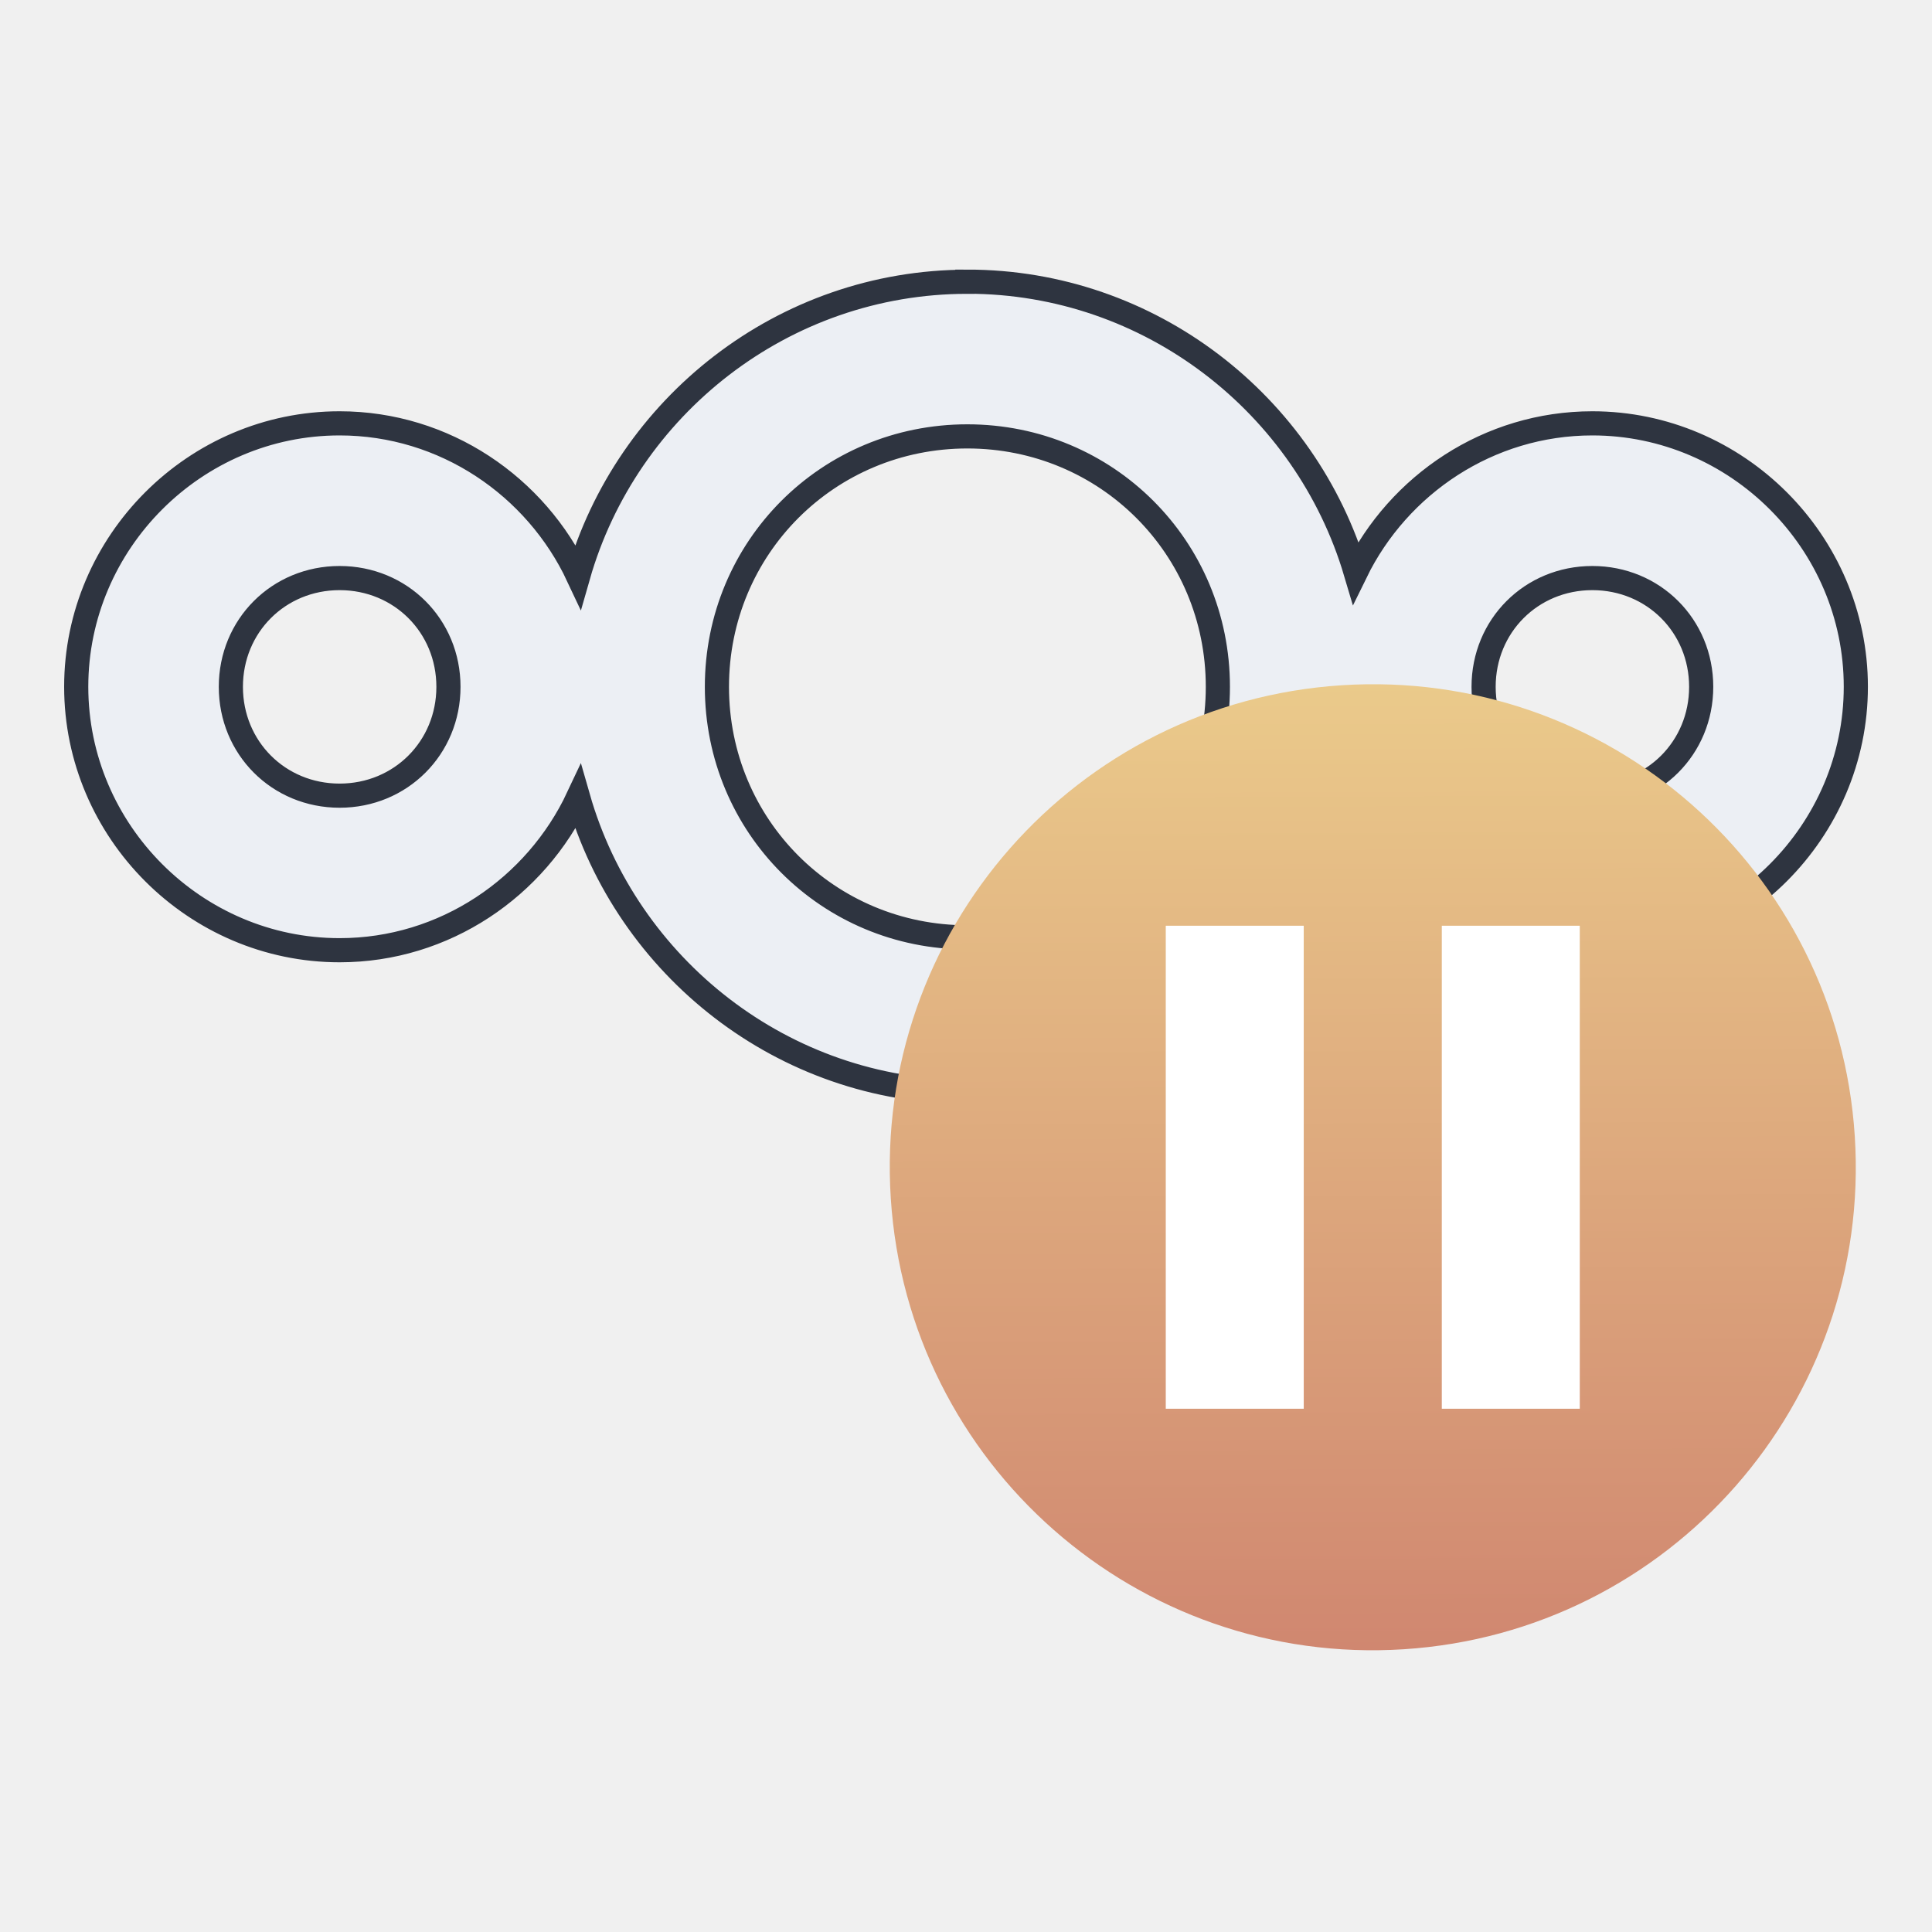
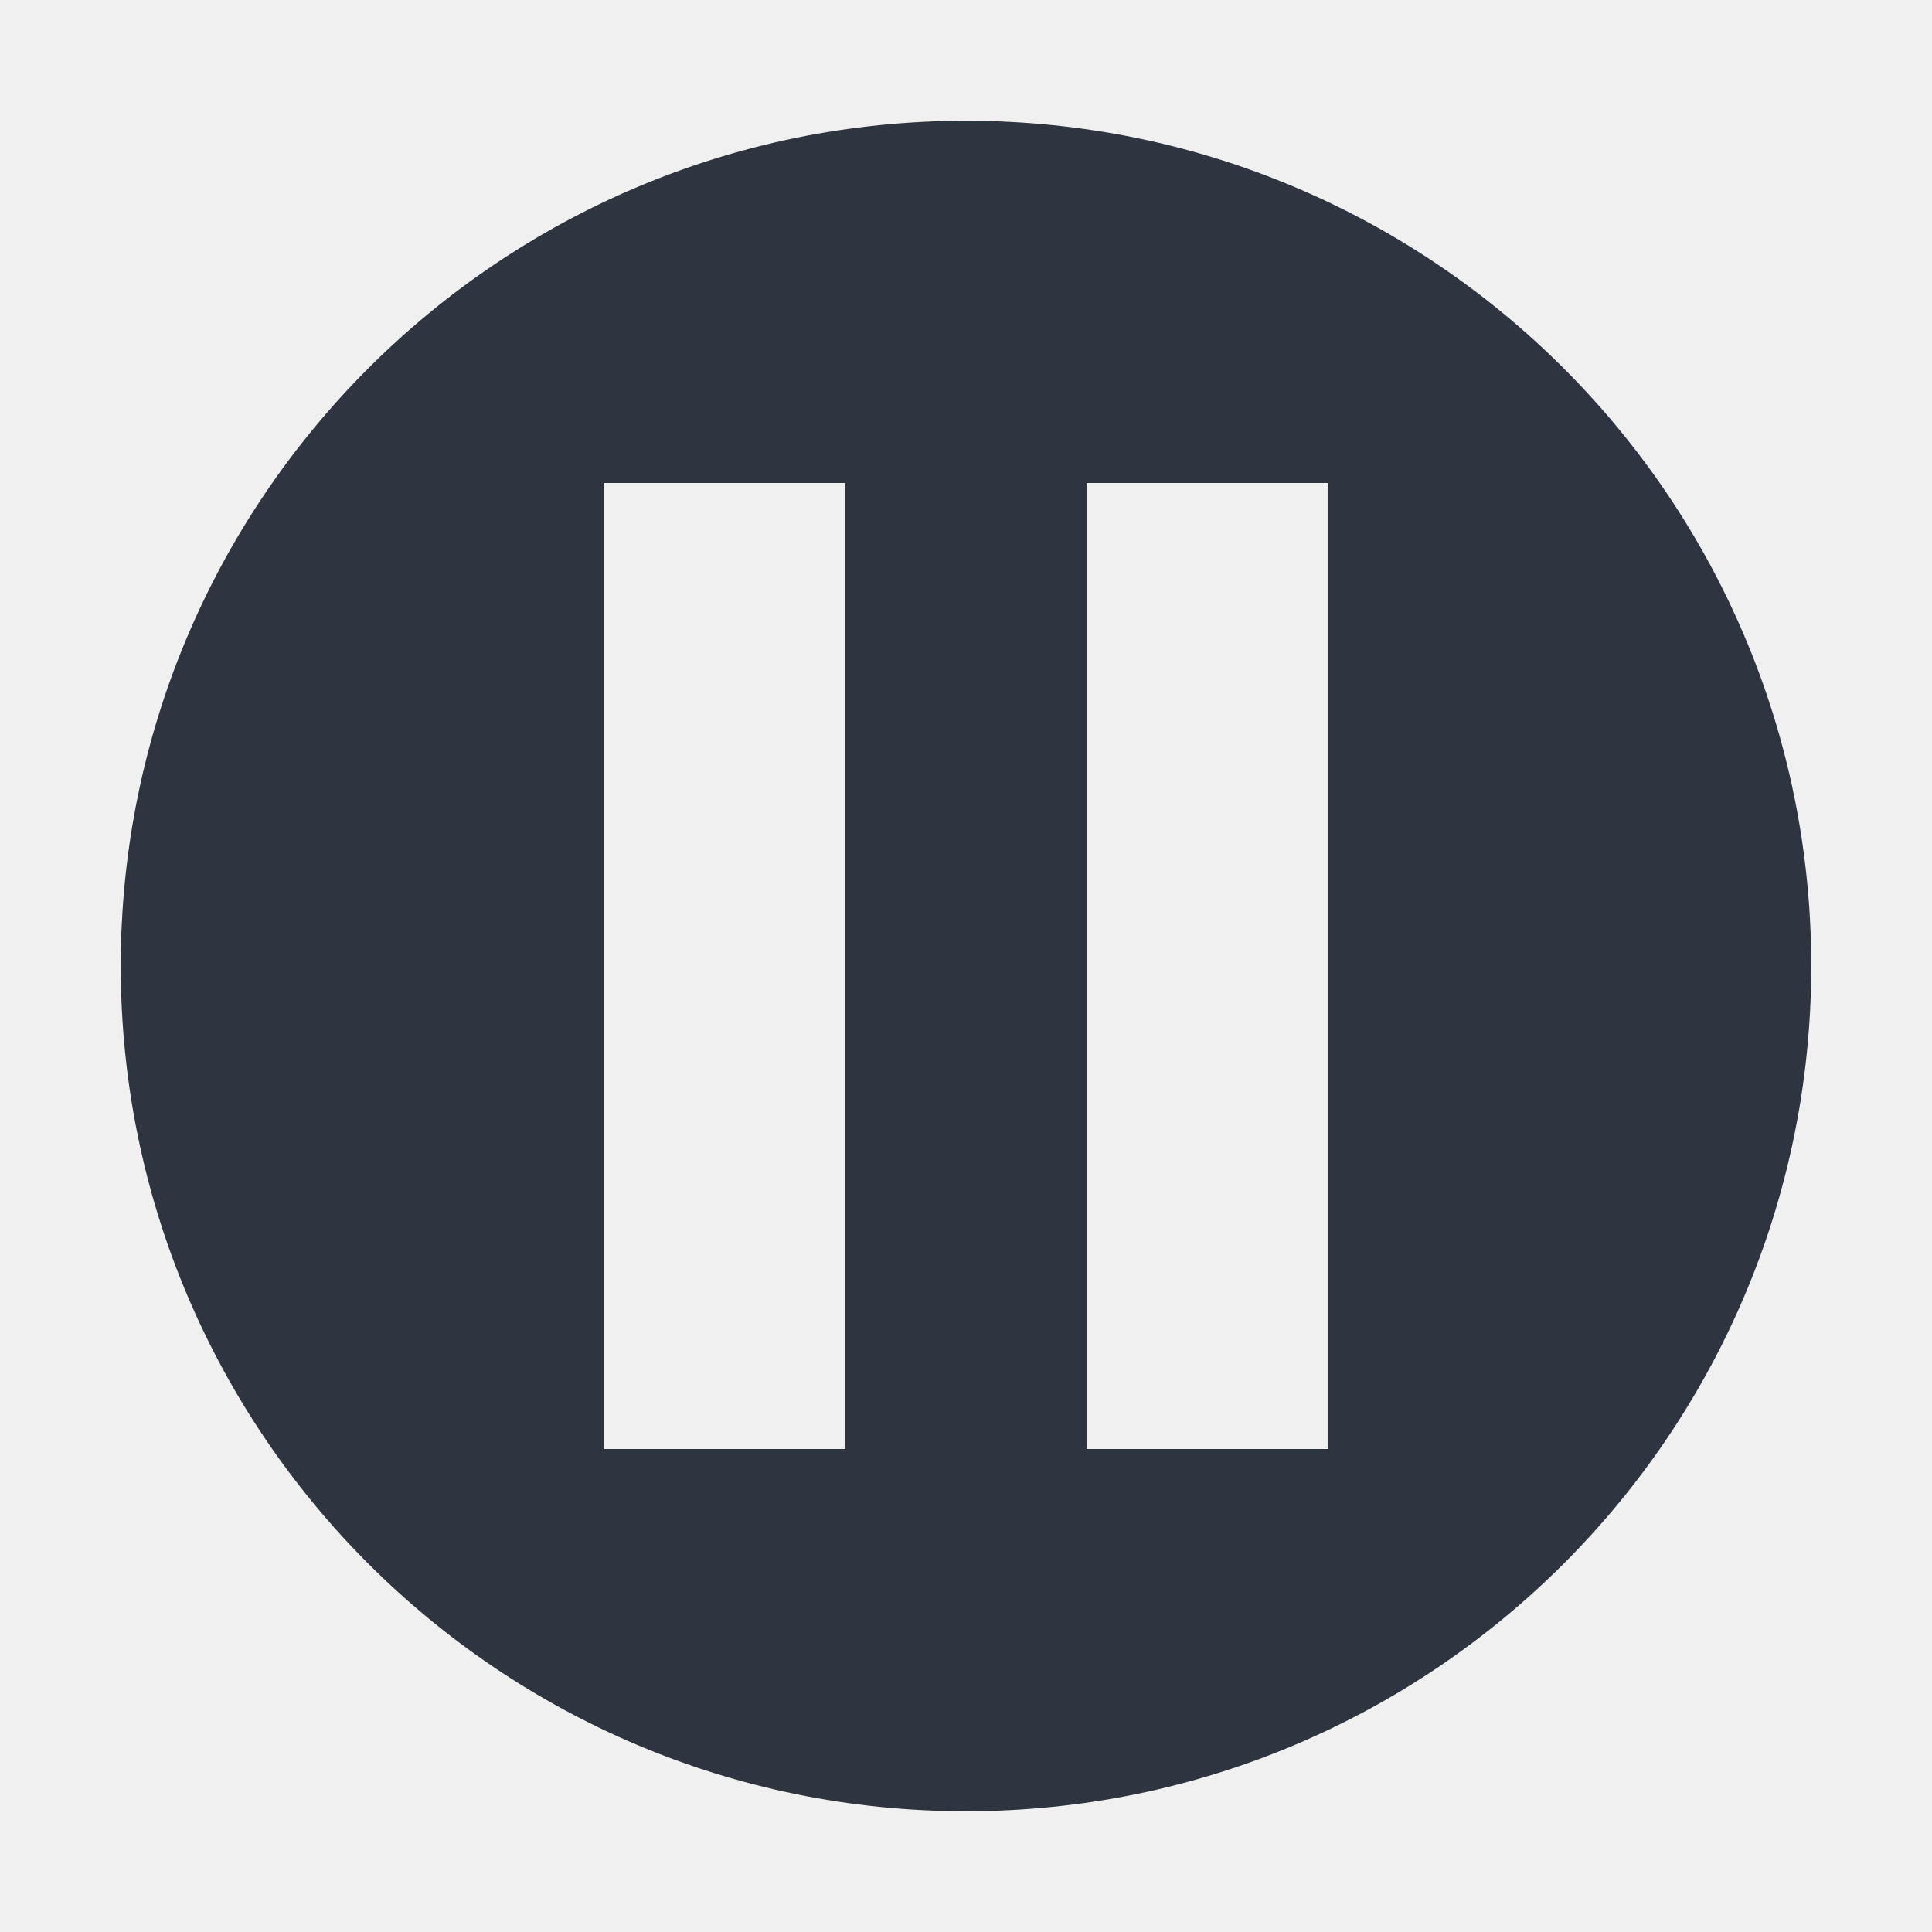
- <svg xmlns="http://www.w3.org/2000/svg" version="1.1" viewBox="0 0 24 24" id="svg22">
-   <defs id="defs8">
-     <style id="current-color-scheme" type="text/css">.ColorScheme-Text {
-         color:#eceff4ff
-       }</style>
-     <linearGradient id="linearGradient4160-4" x1="2" x2="46.54" y1="1028.4" y2="1031.1" gradientTransform="matrix(.27273 0 0 .27273 -21.787 -269.42)" gradientUnits="userSpaceOnUse">
-       <stop stop-color="#d08770" offset="0" id="stop3" />
-       <stop stop-color="#ebcb8b" offset="1" id="stop5" />
-     </linearGradient>
+ <svg xmlns="http://www.w3.org/2000/svg" width="22" height="22" version="1.1">
+   <defs>
+     <style id="current-color-scheme" type="text/css">.ColorScheme-Text { 
+     color:#2e3440;
+ } .ColorScheme-Highlight { color:#4285f4; } .ColorScheme-NeutralText { color:#ff9800; } .ColorScheme-PositiveText { color:#4caf50; } .ColorScheme-NegativeText { color:#f44336; }</style>
  </defs>
-   <g transform="translate(5.0536 -5.0001)" id="g20">
-     <g transform="translate(-5.0538 2.5001)" id="g12">
-       <path class="ColorScheme-Text" d="m12.017 6c-2.291 0-4.234 1.553-4.835 3.658-0.523-1.116-1.657-1.899-2.963-1.899-1.796 0-3.272 1.476-3.272 3.272s1.476 3.273 3.272 3.273c1.306 0 2.439-0.783 2.963-1.899 0.602 2.105 2.544 3.659 4.835 3.659 2.275 0 4.207-1.53 4.824-3.612 0.533 1.091 1.653 1.852 2.94 1.852 1.796 0 3.273-1.477 3.273-3.273s-1.477-3.272-3.273-3.272c-1.287 0-2.407 0.76-2.94 1.851-0.617-2.081-2.55-3.611-4.824-3.611zm0 1.921c1.73 0 3.112 1.381 3.112 3.111s-1.382 3.112-3.112 3.112-3.111-1.382-3.111-3.112 1.381-3.111 3.111-3.111zm-7.798 1.76c0.758 0 1.352 0.593 1.352 1.351 0 0.758-0.594 1.352-1.352 1.352-0.758 0-1.351-0.594-1.351-1.352 0-0.758 0.593-1.351 1.351-1.351zm15.562 0c0.758 0 1.352 0.593 1.352 1.351 0 0.758-0.594 1.352-1.352 1.352-0.758 0-1.351-0.594-1.351-1.352 0-0.758 0.593-1.351 1.351-1.351z" color="#000000" color-rendering="auto" fill="currentColor" image-rendering="auto" shape-rendering="auto" stroke="#2e3440" stroke-width=".3" id="path10" />
-     </g>
-     <g transform="translate(0,5)" id="g18">
-       <circle transform="matrix(-.064329 -.99793 .99793 -.064329 0 0)" cx="-15.242" cy="11.042" r="6" fill="url(#linearGradient4160-4)" id="circle14" />
-       <path d="m12.857 17.5h1.714v-6h-1.714m-3.429 6h1.714v-6h-1.714z" fill="#fff" id="path16" />
-     </g>
-   </g>
+   <path class="ColorScheme-Text" d="m11 1.375c-5.316 0-9.625 4.309-9.625 9.625s4.309 9.625 9.625 9.625 9.625-4.309 9.625-9.625-4.309-9.625-9.625-9.625zm-4.125 4.125h2.75v11h-2.75zm5.5 0h2.75v11h-2.75z" fill="currentColor" stroke-width="1.375" />
</svg>
